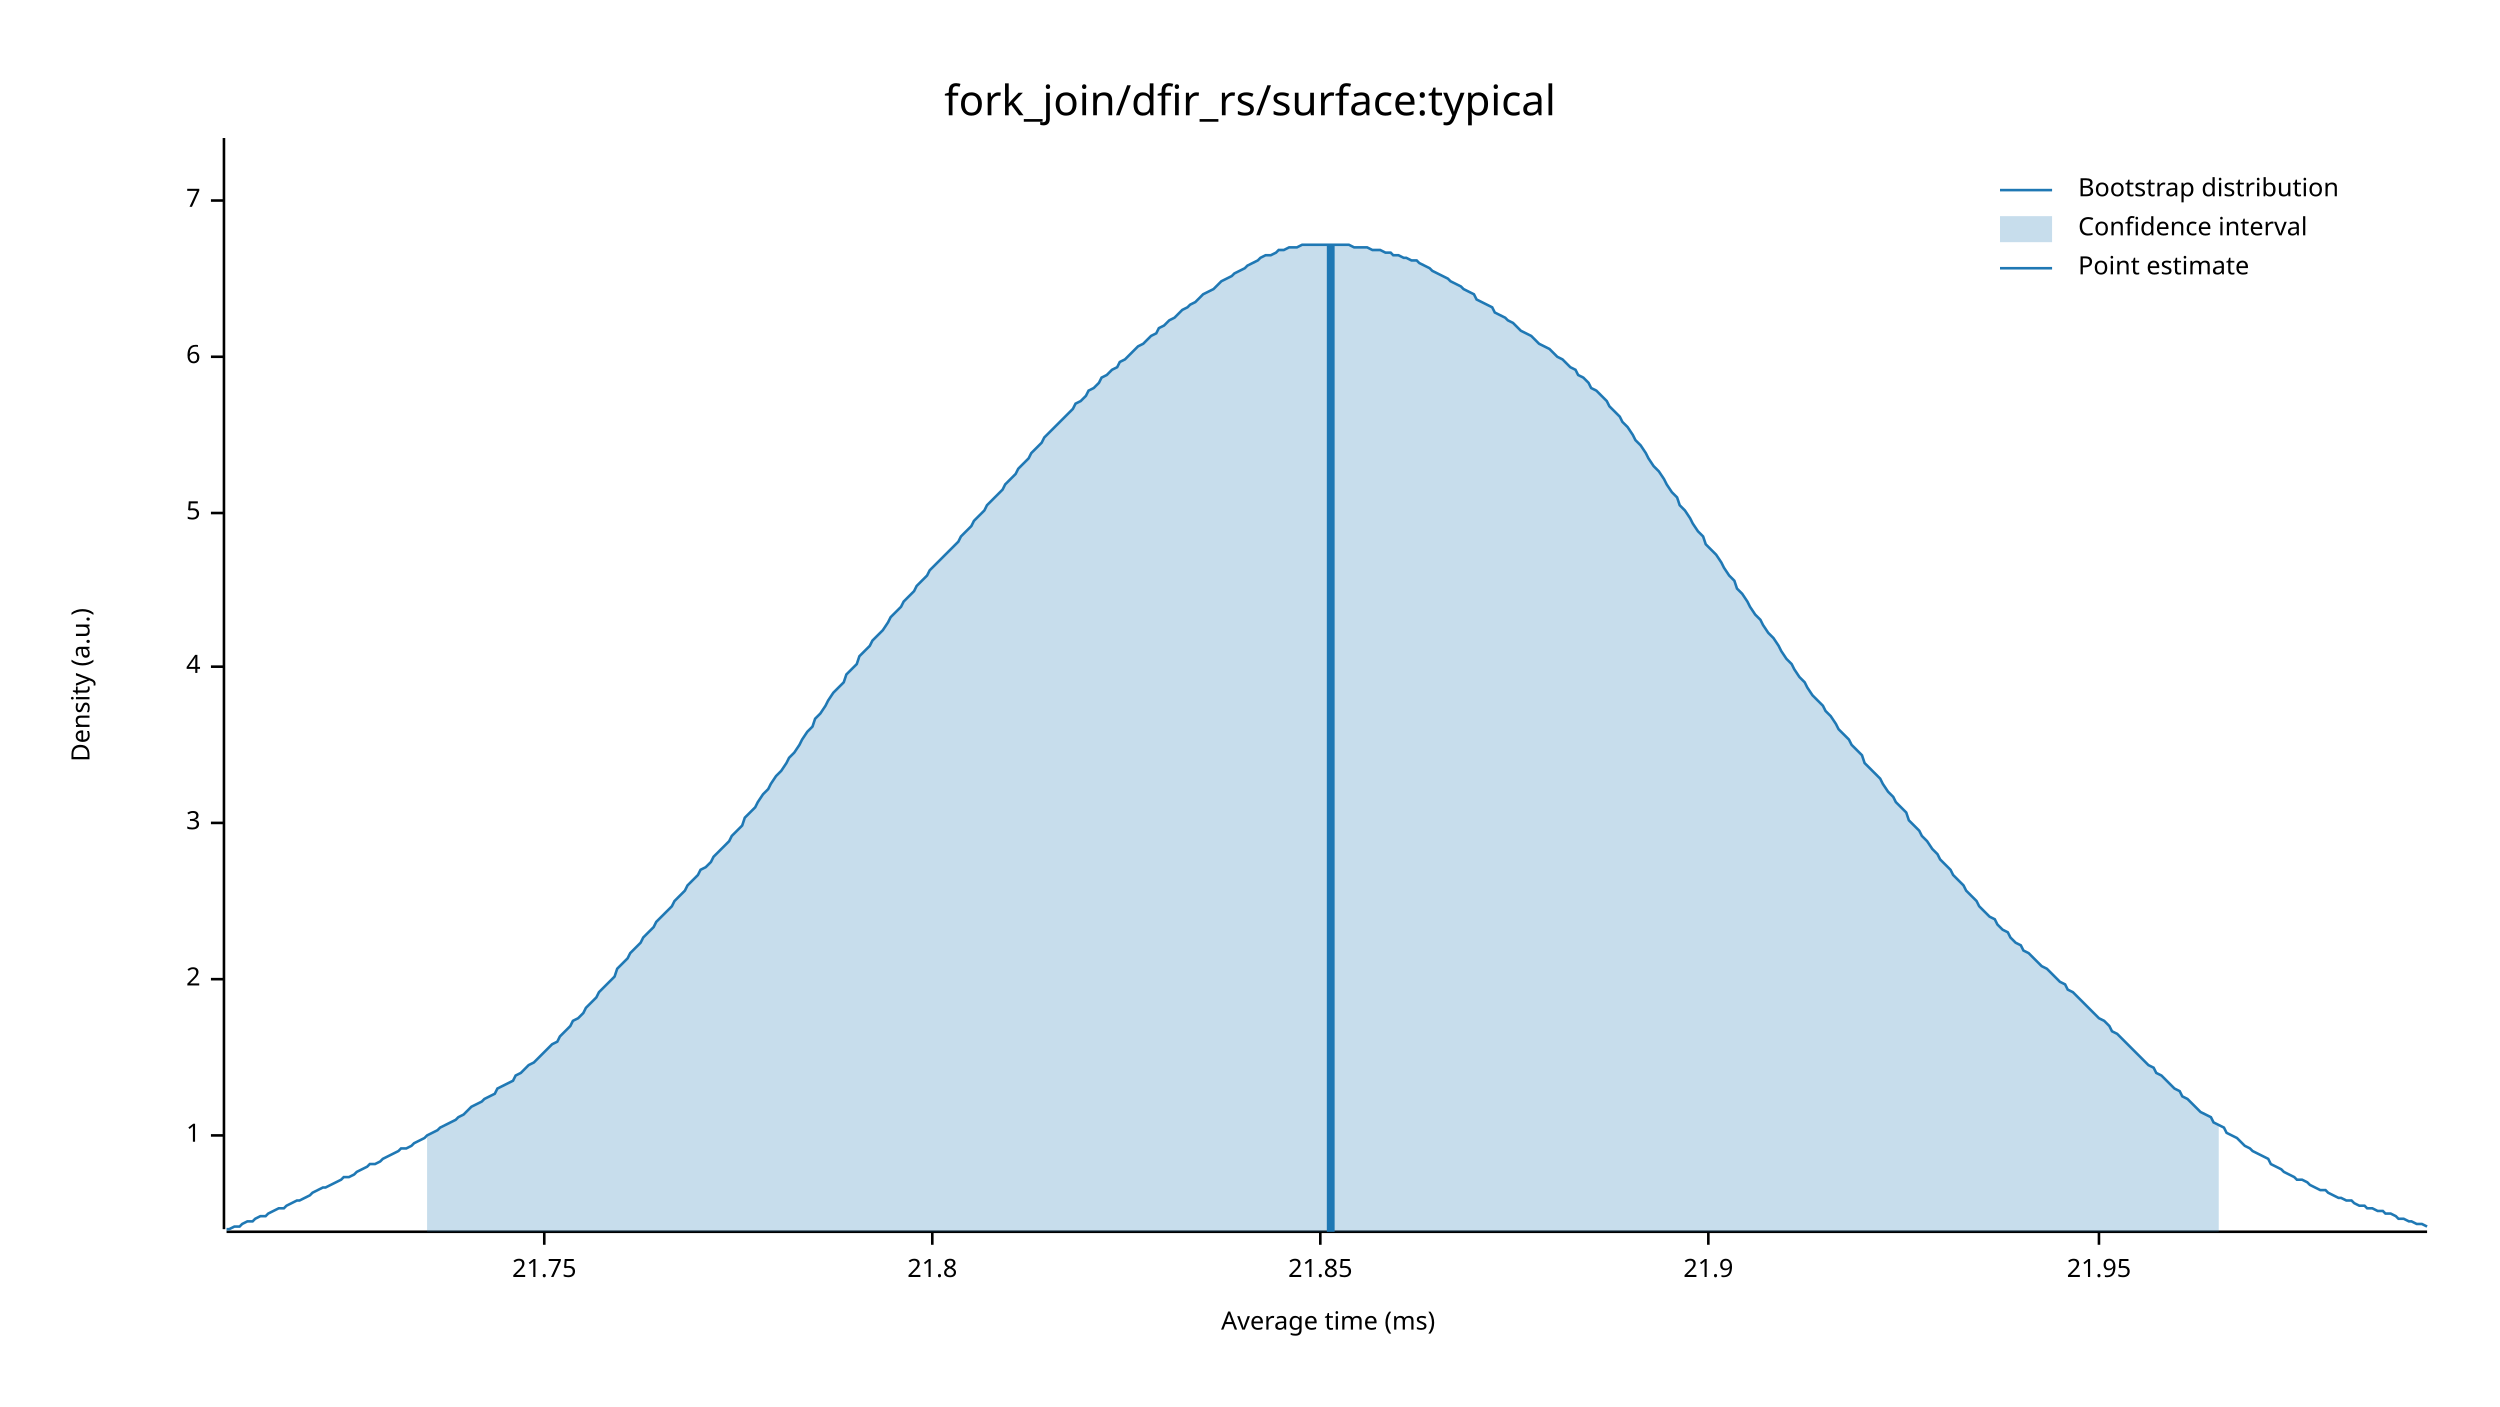
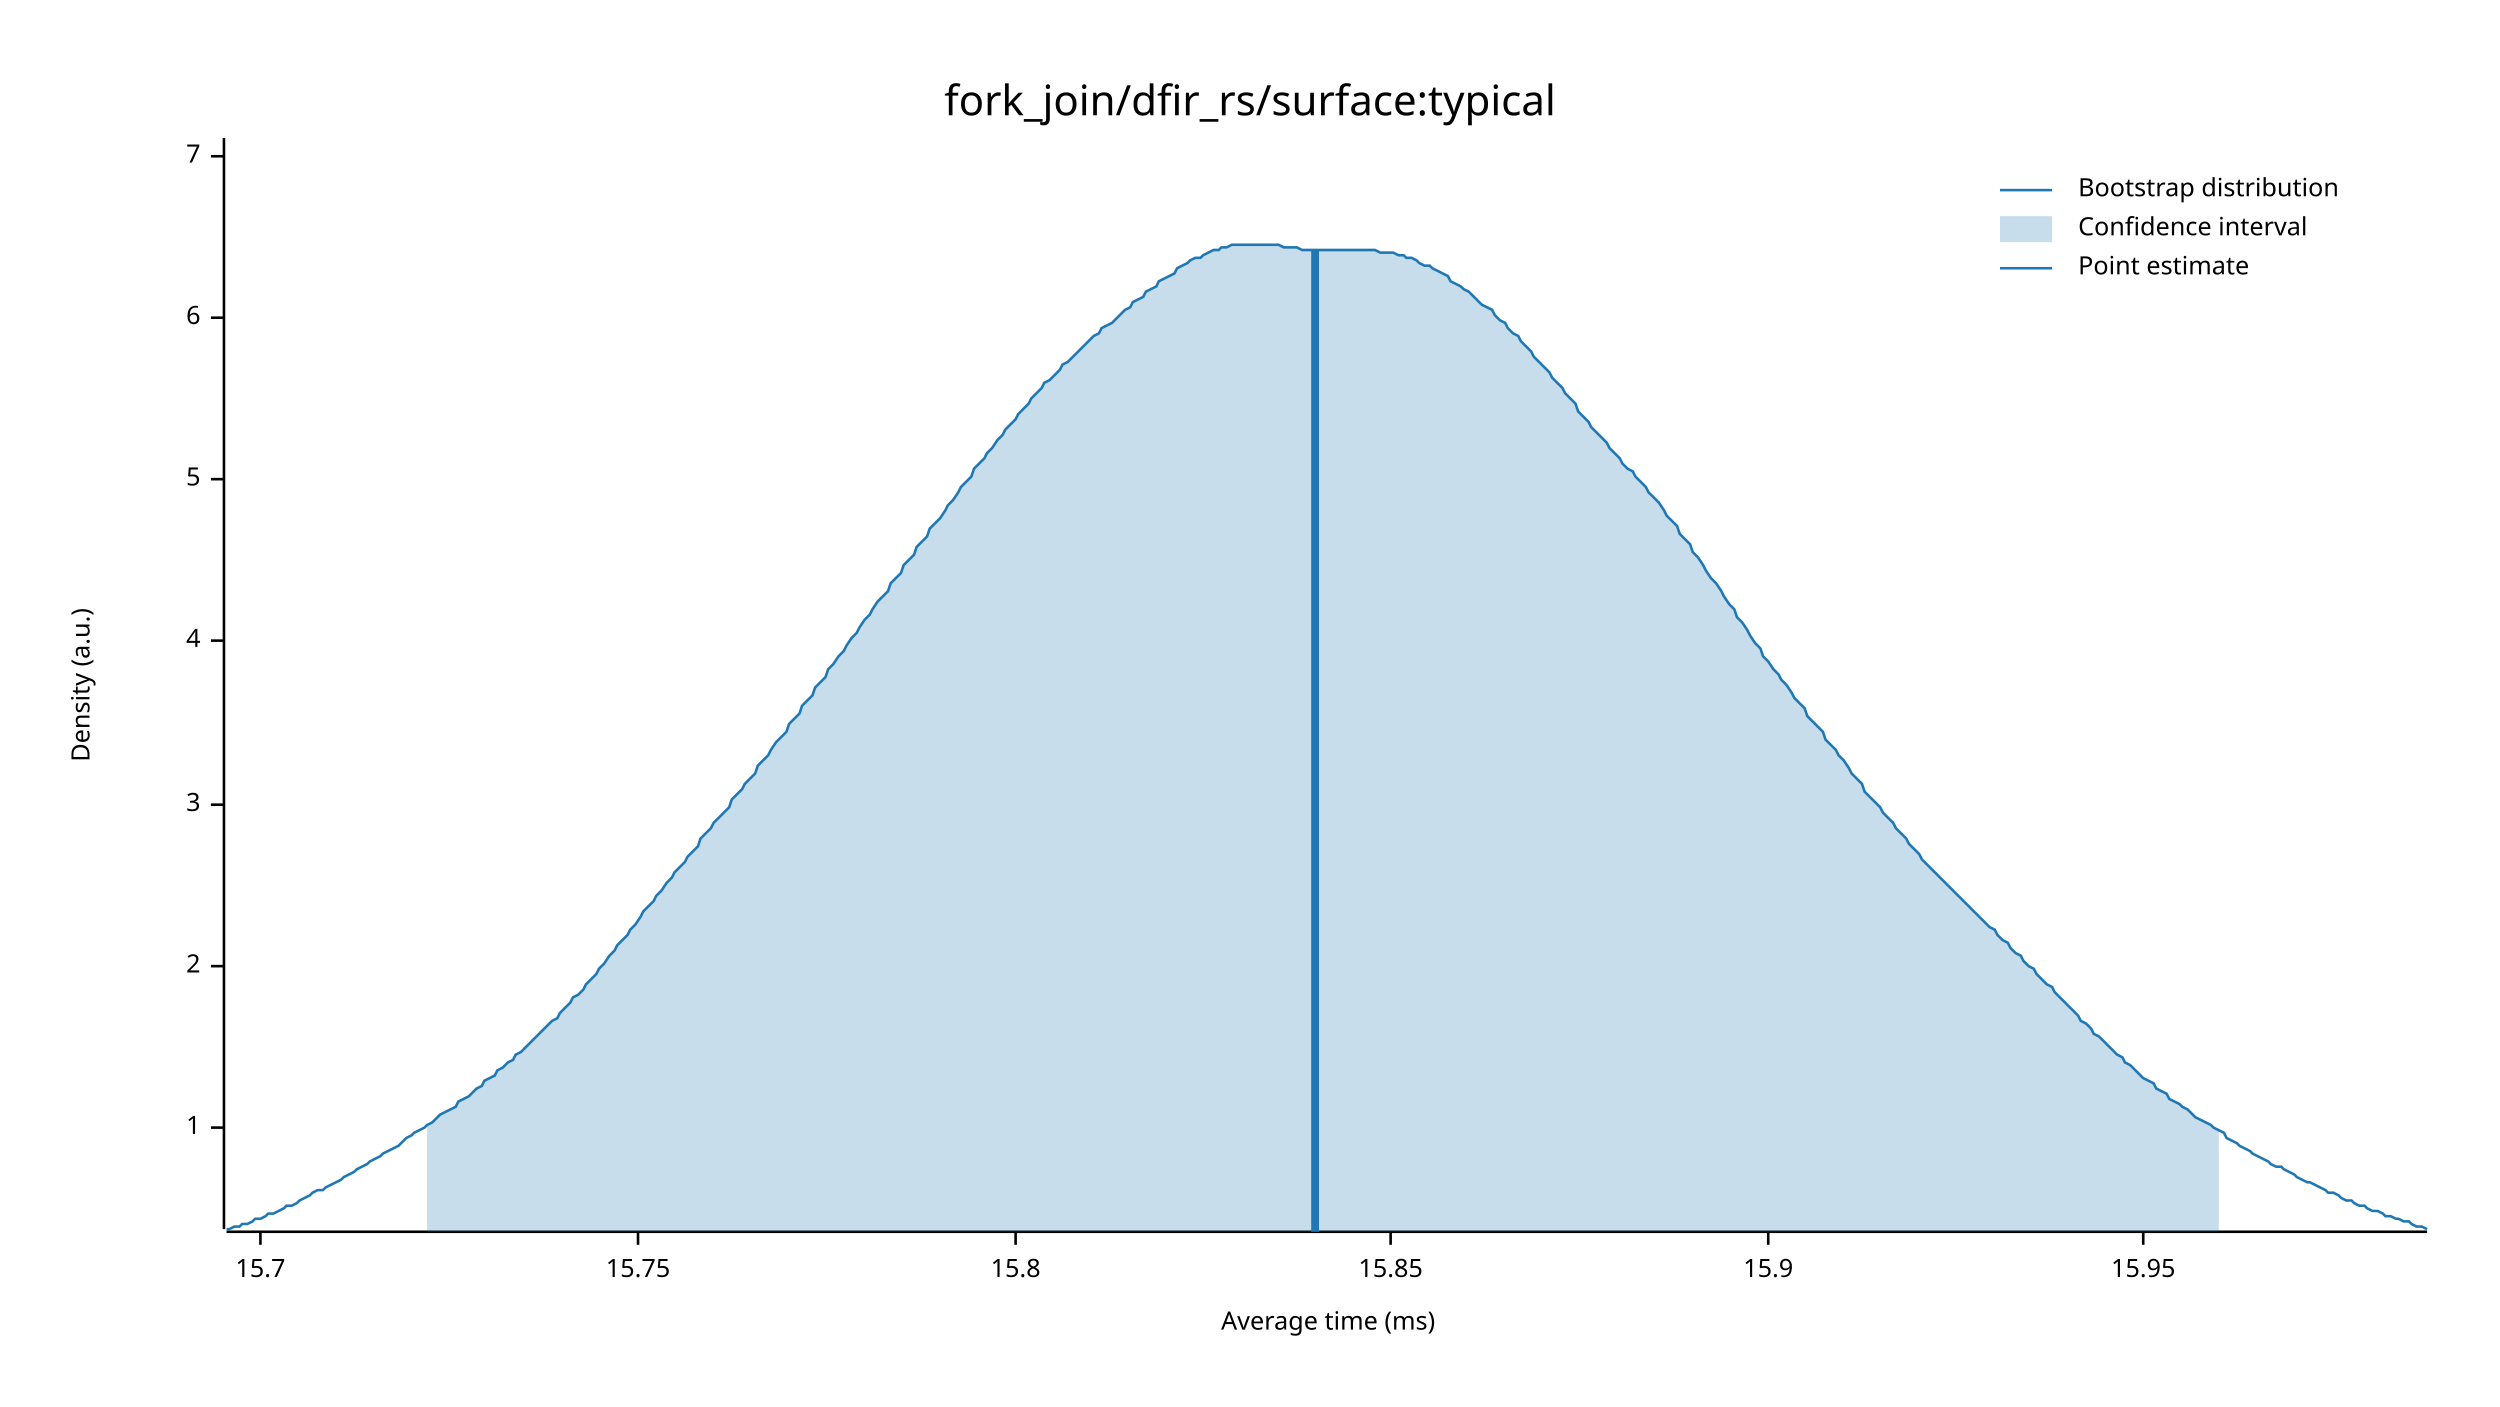
<svg xmlns="http://www.w3.org/2000/svg" width="960" height="540" viewBox="0 0 960 540">
  <text x="480" y="32" dy="0.76em" text-anchor="middle" font-family="sans-serif" font-size="16.129" opacity="1" fill="#000000">
fork_join/dfir_rs/surface:typical
</text>
  <text x="27" y="263" dy="0.76em" text-anchor="middle" font-family="sans-serif" font-size="9.677" opacity="1" fill="#000000" transform="rotate(270, 27, 263)">
Density (a.u.)
</text>
  <text x="510" y="513" dy="-0.5ex" text-anchor="middle" font-family="sans-serif" font-size="9.677" opacity="1" fill="#000000">
Average time (ms)
</text>
  <polyline fill="none" opacity="1" stroke="#000000" stroke-width="1" points="86,53 86,472 " />
-   <text x="77" y="436" dy="0.5ex" text-anchor="end" font-family="sans-serif" font-size="9.677" opacity="1" fill="#000000">
+   <text x="77" y="433" dy="0.5ex" text-anchor="end" font-family="sans-serif" font-size="9.677" opacity="1" fill="#000000">
1
</text>
-   <polyline fill="none" opacity="1" stroke="#000000" stroke-width="1" points="81,436 86,436 " />
-   <text x="77" y="376" dy="0.5ex" text-anchor="end" font-family="sans-serif" font-size="9.677" opacity="1" fill="#000000">
+   <polyline fill="none" opacity="1" stroke="#000000" stroke-width="1" points="81,433 86,433 " />
+   <text x="77" y="371" dy="0.5ex" text-anchor="end" font-family="sans-serif" font-size="9.677" opacity="1" fill="#000000">
2
</text>
-   <polyline fill="none" opacity="1" stroke="#000000" stroke-width="1" points="81,376 86,376 " />
-   <text x="77" y="316" dy="0.5ex" text-anchor="end" font-family="sans-serif" font-size="9.677" opacity="1" fill="#000000">
+   <polyline fill="none" opacity="1" stroke="#000000" stroke-width="1" points="81,371 86,371 " />
+   <text x="77" y="309" dy="0.5ex" text-anchor="end" font-family="sans-serif" font-size="9.677" opacity="1" fill="#000000">
3
</text>
-   <polyline fill="none" opacity="1" stroke="#000000" stroke-width="1" points="81,316 86,316 " />
-   <text x="77" y="256" dy="0.5ex" text-anchor="end" font-family="sans-serif" font-size="9.677" opacity="1" fill="#000000">
+   <polyline fill="none" opacity="1" stroke="#000000" stroke-width="1" points="81,309 86,309 " />
+   <text x="77" y="246" dy="0.5ex" text-anchor="end" font-family="sans-serif" font-size="9.677" opacity="1" fill="#000000">
4
</text>
-   <polyline fill="none" opacity="1" stroke="#000000" stroke-width="1" points="81,256 86,256 " />
-   <text x="77" y="197" dy="0.5ex" text-anchor="end" font-family="sans-serif" font-size="9.677" opacity="1" fill="#000000">
+   <polyline fill="none" opacity="1" stroke="#000000" stroke-width="1" points="81,246 86,246 " />
+   <text x="77" y="184" dy="0.5ex" text-anchor="end" font-family="sans-serif" font-size="9.677" opacity="1" fill="#000000">
5
</text>
-   <polyline fill="none" opacity="1" stroke="#000000" stroke-width="1" points="81,197 86,197 " />
-   <text x="77" y="137" dy="0.5ex" text-anchor="end" font-family="sans-serif" font-size="9.677" opacity="1" fill="#000000">
+   <polyline fill="none" opacity="1" stroke="#000000" stroke-width="1" points="81,184 86,184 " />
+   <text x="77" y="122" dy="0.5ex" text-anchor="end" font-family="sans-serif" font-size="9.677" opacity="1" fill="#000000">
6
</text>
-   <polyline fill="none" opacity="1" stroke="#000000" stroke-width="1" points="81,137 86,137 " />
-   <text x="77" y="77" dy="0.5ex" text-anchor="end" font-family="sans-serif" font-size="9.677" opacity="1" fill="#000000">
+   <polyline fill="none" opacity="1" stroke="#000000" stroke-width="1" points="81,122 86,122 " />
+   <text x="77" y="60" dy="0.5ex" text-anchor="end" font-family="sans-serif" font-size="9.677" opacity="1" fill="#000000">
7
</text>
-   <polyline fill="none" opacity="1" stroke="#000000" stroke-width="1" points="81,77 86,77 " />
+   <polyline fill="none" opacity="1" stroke="#000000" stroke-width="1" points="81,60 86,60 " />
  <polyline fill="none" opacity="1" stroke="#000000" stroke-width="1" points="87,473 932,473 " />
-   <text x="209" y="483" dy="0.76em" text-anchor="middle" font-family="sans-serif" font-size="9.677" opacity="1" fill="#000000">
- 21.75
+   <text x="100" y="483" dy="0.76em" text-anchor="middle" font-family="sans-serif" font-size="9.677" opacity="1" fill="#000000">
+ 15.7
</text>
-   <polyline fill="none" opacity="1" stroke="#000000" stroke-width="1" points="209,473 209,478 " />
-   <text x="358" y="483" dy="0.76em" text-anchor="middle" font-family="sans-serif" font-size="9.677" opacity="1" fill="#000000">
- 21.8
+   <polyline fill="none" opacity="1" stroke="#000000" stroke-width="1" points="100,473 100,478 " />
+   <text x="245" y="483" dy="0.76em" text-anchor="middle" font-family="sans-serif" font-size="9.677" opacity="1" fill="#000000">
+ 15.75
</text>
-   <polyline fill="none" opacity="1" stroke="#000000" stroke-width="1" points="358,473 358,478 " />
-   <text x="507" y="483" dy="0.76em" text-anchor="middle" font-family="sans-serif" font-size="9.677" opacity="1" fill="#000000">
- 21.85
+   <polyline fill="none" opacity="1" stroke="#000000" stroke-width="1" points="245,473 245,478 " />
+   <text x="390" y="483" dy="0.76em" text-anchor="middle" font-family="sans-serif" font-size="9.677" opacity="1" fill="#000000">
+ 15.8
</text>
-   <polyline fill="none" opacity="1" stroke="#000000" stroke-width="1" points="507,473 507,478 " />
-   <text x="656" y="483" dy="0.76em" text-anchor="middle" font-family="sans-serif" font-size="9.677" opacity="1" fill="#000000">
- 21.9
+   <polyline fill="none" opacity="1" stroke="#000000" stroke-width="1" points="390,473 390,478 " />
+   <text x="534" y="483" dy="0.76em" text-anchor="middle" font-family="sans-serif" font-size="9.677" opacity="1" fill="#000000">
+ 15.85
</text>
-   <polyline fill="none" opacity="1" stroke="#000000" stroke-width="1" points="656,473 656,478 " />
-   <text x="806" y="483" dy="0.76em" text-anchor="middle" font-family="sans-serif" font-size="9.677" opacity="1" fill="#000000">
- 21.95
+   <polyline fill="none" opacity="1" stroke="#000000" stroke-width="1" points="534,473 534,478 " />
+   <text x="679" y="483" dy="0.76em" text-anchor="middle" font-family="sans-serif" font-size="9.677" opacity="1" fill="#000000">
+ 15.9
</text>
-   <polyline fill="none" opacity="1" stroke="#000000" stroke-width="1" points="806,473 806,478 " />
-   <polyline fill="none" opacity="1" stroke="#1F78B4" stroke-width="1" points="87,472 88,472 90,471 92,471 93,470 95,469 97,469 98,468 100,467 102,467 103,466 105,465 107,464 109,464 110,463 112,462 114,461 115,461 117,460 119,459 120,458 122,457 124,456 125,456 127,455 129,454 131,453 132,452 134,452 136,451 137,450 139,449 141,448 142,447 144,447 146,446 147,445 149,444 151,443 153,442 154,441 156,441 158,440 159,439 161,438 163,437 164,436 166,435 168,434 169,433 171,432 173,431 175,430 176,429 178,428 180,426 181,425 183,424 185,423 186,422 188,421 190,420 191,418 193,417 195,416 197,415 198,413 200,412 202,410 203,409 205,408 207,406 208,405 210,403 212,401 214,400 215,398 217,396 219,394 220,392 222,391 224,389 225,387 227,385 229,383 230,381 232,379 234,377 236,375 237,372 239,370 241,368 242,366 244,364 246,362 247,360 249,358 251,356 252,354 254,352 256,350 258,348 259,346 261,344 263,342 264,340 266,338 268,336 269,334 271,333 273,331 274,329 276,327 278,325 280,323 281,321 283,319 285,317 286,314 288,312 290,310 291,308 293,305 295,303 296,301 298,298 300,296 302,293 303,291 305,289 307,286 308,284 310,281 312,279 313,276 315,274 317,271 318,269 320,266 322,264 324,262 325,259 327,257 329,255 330,252 332,250 334,248 335,246 337,244 339,242 341,239 342,237 344,235 346,233 347,231 349,229 351,227 352,225 354,223 356,221 357,219 359,217 361,215 363,213 364,212 366,210 368,208 369,206 371,204 373,202 374,200 376,198 378,196 379,194 381,192 383,190 385,188 386,186 388,184 390,182 391,180 393,178 395,176 396,174 398,172 400,170 401,168 403,166 405,164 407,162 408,161 410,159 412,157 413,155 415,154 417,152 418,150 420,149 422,147 423,145 425,144 427,142 429,141 430,139 432,138 434,136 435,135 437,133 439,132 440,131 442,129 444,128 445,126 447,125 449,123 451,122 452,121 454,119 456,118 457,117 459,116 461,114 462,113 464,112 466,111 468,109 469,108 471,107 473,106 474,105 476,104 478,103 479,102 481,101 483,100 484,99 486,98 488,98 490,97 491,96 493,96 495,95 496,95 498,95 500,94 501,94 503,94 505,94 506,94 508,94 510,94 512,94 513,94 515,94 517,94 518,94 520,95 522,95 523,95 525,95 527,96 528,96 530,96 532,97 534,97 535,98 537,98 539,99 540,99 542,100 544,100 545,101 547,102 549,103 550,104 552,105 554,106 556,107 557,108 559,109 561,110 562,111 564,112 566,113 567,115 569,116 571,117 573,118 574,120 576,121 578,122 579,123 581,124 583,126 584,127 586,128 588,129 589,130 591,132 593,133 595,134 596,135 598,137 600,138 601,139 603,141 605,142 606,144 608,145 610,147 611,149 613,150 615,152 617,154 618,156 620,158 622,160 623,162 625,164 627,167 628,169 630,171 632,174 633,176 635,179 637,181 639,184 640,186 642,189 644,191 645,194 647,196 649,199 650,201 652,204 654,206 655,209 657,211 659,213 661,216 662,218 664,221 666,223 667,226 669,228 671,231 672,233 674,236 676,238 677,240 679,243 681,245 683,248 684,250 686,253 688,255 689,257 691,260 693,262 694,264 696,267 698,269 700,271 701,273 703,275 705,278 706,280 708,282 710,284 711,286 713,288 715,290 716,293 718,295 720,297 722,299 723,301 725,304 727,306 728,308 730,310 732,312 733,315 735,317 737,319 738,321 740,323 742,326 744,328 745,330 747,332 749,334 750,336 752,338 754,340 755,342 757,344 759,346 760,348 762,350 764,352 766,353 767,355 769,357 771,358 772,360 774,362 776,363 777,365 779,366 781,368 782,369 784,371 786,372 788,374 789,375 791,377 793,378 794,380 796,381 798,383 799,384 801,386 803,388 804,389 806,391 808,392 810,394 811,396 813,397 815,399 816,400 818,402 820,404 821,405 823,407 825,409 827,410 828,412 830,413 832,415 833,416 835,418 837,419 838,421 840,422 842,424 843,425 845,427 847,428 849,429 850,431 852,432 854,433 855,435 857,436 859,437 860,438 862,440 864,441 865,442 867,443 869,444 871,445 872,447 874,448 876,449 877,450 879,451 881,452 882,453 884,453 886,454 887,455 889,456 891,457 893,457 894,458 896,459 898,460 899,460 901,461 903,461 904,462 906,463 908,463 909,464 911,464 913,465 915,465 916,466 918,466 920,467 921,468 923,468 925,469 926,469 928,470 930,470 932,471 " />
-   <polygon opacity="0.25" fill="#1F78B4" points="164,436 166,435 168,434 169,433 171,432 173,431 175,430 176,429 178,428 180,426 181,425 183,424 185,423 186,422 188,421 190,420 191,418 193,417 195,416 197,415 198,413 200,412 202,410 203,409 205,408 207,406 208,405 210,403 212,401 214,400 215,398 217,396 219,394 220,392 222,391 224,389 225,387 227,385 229,383 230,381 232,379 234,377 236,375 237,372 239,370 241,368 242,366 244,364 246,362 247,360 249,358 251,356 252,354 254,352 256,350 258,348 259,346 261,344 263,342 264,340 266,338 268,336 269,334 271,333 273,331 274,329 276,327 278,325 280,323 281,321 283,319 285,317 286,314 288,312 290,310 291,308 293,305 295,303 296,301 298,298 300,296 302,293 303,291 305,289 307,286 308,284 310,281 312,279 313,276 315,274 317,271 318,269 320,266 322,264 324,262 325,259 327,257 329,255 330,252 332,250 334,248 335,246 337,244 339,242 341,239 342,237 344,235 346,233 347,231 349,229 351,227 352,225 354,223 356,221 357,219 359,217 361,215 363,213 364,212 366,210 368,208 369,206 371,204 373,202 374,200 376,198 378,196 379,194 381,192 383,190 385,188 386,186 388,184 390,182 391,180 393,178 395,176 396,174 398,172 400,170 401,168 403,166 405,164 407,162 408,161 410,159 412,157 413,155 415,154 417,152 418,150 420,149 422,147 423,145 425,144 427,142 429,141 430,139 432,138 434,136 435,135 437,133 439,132 440,131 442,129 444,128 445,126 447,125 449,123 451,122 452,121 454,119 456,118 457,117 459,116 461,114 462,113 464,112 466,111 468,109 469,108 471,107 473,106 474,105 476,104 478,103 479,102 481,101 483,100 484,99 486,98 488,98 490,97 491,96 493,96 495,95 496,95 498,95 500,94 501,94 503,94 505,94 506,94 508,94 510,94 512,94 513,94 515,94 517,94 518,94 520,95 522,95 523,95 525,95 527,96 528,96 530,96 532,97 534,97 535,98 537,98 539,99 540,99 542,100 544,100 545,101 547,102 549,103 550,104 552,105 554,106 556,107 557,108 559,109 561,110 562,111 564,112 566,113 567,115 569,116 571,117 573,118 574,120 576,121 578,122 579,123 581,124 583,126 584,127 586,128 588,129 589,130 591,132 593,133 595,134 596,135 598,137 600,138 601,139 603,141 605,142 606,144 608,145 610,147 611,149 613,150 615,152 617,154 618,156 620,158 622,160 623,162 625,164 627,167 628,169 630,171 632,174 633,176 635,179 637,181 639,184 640,186 642,189 644,191 645,194 647,196 649,199 650,201 652,204 654,206 655,209 657,211 659,213 661,216 662,218 664,221 666,223 667,226 669,228 671,231 672,233 674,236 676,238 677,240 679,243 681,245 683,248 684,250 686,253 688,255 689,257 691,260 693,262 694,264 696,267 698,269 700,271 701,273 703,275 705,278 706,280 708,282 710,284 711,286 713,288 715,290 716,293 718,295 720,297 722,299 723,301 725,304 727,306 728,308 730,310 732,312 733,315 735,317 737,319 738,321 740,323 742,326 744,328 745,330 747,332 749,334 750,336 752,338 754,340 755,342 757,344 759,346 760,348 762,350 764,352 766,353 767,355 769,357 771,358 772,360 774,362 776,363 777,365 779,366 781,368 782,369 784,371 786,372 788,374 789,375 791,377 793,378 794,380 796,381 798,383 799,384 801,386 803,388 804,389 806,391 808,392 810,394 811,396 813,397 815,399 816,400 818,402 820,404 821,405 823,407 825,409 827,410 828,412 830,413 832,415 833,416 835,418 837,419 838,421 840,422 842,424 843,425 845,427 847,428 849,429 850,431 852,432 852,473 164,473 " />
-   <polyline fill="none" opacity="1" stroke="#1F78B4" stroke-width="3" points="511,473 511,94 " />
+   <polyline fill="none" opacity="1" stroke="#000000" stroke-width="1" points="679,473 679,478 " />
+   <text x="823" y="483" dy="0.76em" text-anchor="middle" font-family="sans-serif" font-size="9.677" opacity="1" fill="#000000">
+ 15.95
+ </text>
+   <polyline fill="none" opacity="1" stroke="#000000" stroke-width="1" points="823,473 823,478 " />
+   <polyline fill="none" opacity="1" stroke="#1F78B4" stroke-width="1" points="87,472 88,472 90,471 92,471 93,470 95,470 97,469 98,468 100,468 102,467 103,466 105,466 107,465 109,464 110,463 112,463 114,462 115,461 117,460 119,459 120,458 122,457 124,457 125,456 127,455 129,454 131,453 132,452 134,451 136,450 137,449 139,448 141,447 142,446 144,445 146,444 147,443 149,442 151,441 153,440 154,439 156,437 158,436 159,435 161,434 163,433 164,432 166,431 168,429 169,428 171,427 173,426 175,425 176,423 178,422 180,421 181,420 183,418 185,417 186,415 188,414 190,413 191,411 193,410 195,408 197,407 198,405 200,404 202,402 203,401 205,399 207,397 208,396 210,394 212,392 214,391 215,389 217,387 219,385 220,383 222,382 224,380 225,378 227,376 229,374 230,372 232,370 234,367 236,365 237,363 239,361 241,359 242,357 244,355 246,352 247,350 249,348 251,346 252,344 254,342 256,339 258,337 259,335 261,333 263,331 264,329 266,327 268,325 269,322 271,320 273,318 274,316 276,314 278,312 280,310 281,307 283,305 285,303 286,301 288,299 290,297 291,294 293,292 295,290 296,288 298,285 300,283 302,281 303,278 305,276 307,274 308,271 310,269 312,267 313,264 315,262 317,260 318,257 320,255 322,252 324,250 325,248 327,245 329,243 330,241 332,238 334,236 335,234 337,231 339,229 341,227 342,224 344,222 346,220 347,217 349,215 351,213 352,210 354,208 356,206 357,203 359,201 361,199 363,196 364,194 366,192 368,189 369,187 371,185 373,183 374,180 376,178 378,176 379,174 381,172 383,169 385,167 386,165 388,163 390,161 391,159 393,157 395,155 396,153 398,151 400,149 401,147 403,146 405,144 407,142 408,140 410,139 412,137 413,136 415,134 417,132 418,131 420,129 422,128 423,126 425,125 427,124 429,122 430,121 432,119 434,118 435,116 437,115 439,114 440,112 442,111 444,110 445,108 447,107 449,106 451,105 452,103 454,102 456,101 457,100 459,99 461,99 462,98 464,97 466,96 468,96 469,95 471,95 473,94 474,94 476,94 478,94 479,94 481,94 483,94 484,94 486,94 488,94 490,94 491,94 493,95 495,95 496,95 498,95 500,96 501,96 503,96 505,96 506,96 508,96 510,96 512,96 513,96 515,96 517,96 518,96 520,96 522,96 523,96 525,96 527,96 528,96 530,97 532,97 534,97 535,97 537,98 539,98 540,99 542,99 544,100 545,101 547,102 549,102 550,103 552,104 554,105 556,106 557,108 559,109 561,110 562,111 564,112 566,114 567,115 569,117 571,118 573,119 574,121 576,123 578,124 579,126 581,128 583,129 584,131 586,133 588,135 589,137 591,139 593,141 595,143 596,145 598,147 600,149 601,151 603,153 605,155 606,158 608,160 610,162 611,164 613,166 615,168 617,170 618,172 620,174 622,176 623,178 625,180 627,181 628,183 630,185 632,187 633,189 635,191 637,193 639,196 640,198 642,200 644,202 645,205 647,207 649,209 650,212 652,214 654,217 655,219 657,222 659,224 661,227 662,229 664,232 666,234 667,237 669,239 671,242 672,244 674,247 676,249 677,252 679,254 681,257 683,259 684,261 686,263 688,266 689,268 691,270 693,272 694,275 696,277 698,279 700,281 701,284 703,286 705,288 706,290 708,292 710,295 711,297 713,299 715,301 716,304 718,306 720,308 722,310 723,312 725,314 727,316 728,318 730,320 732,322 733,324 735,326 737,328 738,330 740,332 742,334 744,336 745,337 747,339 749,341 750,342 752,344 754,346 755,347 757,349 759,351 760,352 762,354 764,356 766,357 767,359 769,361 771,362 772,364 774,366 776,367 777,369 779,371 781,372 782,374 784,376 786,378 788,379 789,381 791,383 793,385 794,386 796,388 798,390 799,392 801,393 803,395 804,397 806,398 808,400 810,402 811,403 813,405 815,406 816,408 818,409 820,411 821,412 823,414 825,415 827,416 828,418 830,419 832,420 833,422 835,423 837,424 838,425 840,426 842,428 843,429 845,430 847,431 849,432 850,433 852,434 854,435 855,437 857,438 859,439 860,440 862,441 864,442 865,443 867,444 869,445 871,446 872,447 874,448 876,448 877,449 879,450 881,451 882,452 884,453 886,454 887,454 889,455 891,456 893,457 894,458 896,458 898,459 899,460 901,461 903,461 904,462 906,463 908,463 909,464 911,465 913,465 915,466 916,467 918,467 920,468 921,468 923,469 925,469 926,470 928,471 930,471 932,472 " />
+   <polygon opacity="0.25" fill="#1F78B4" points="164,432 166,431 168,429 169,428 171,427 173,426 175,425 176,423 178,422 180,421 181,420 183,418 185,417 186,415 188,414 190,413 191,411 193,410 195,408 197,407 198,405 200,404 202,402 203,401 205,399 207,397 208,396 210,394 212,392 214,391 215,389 217,387 219,385 220,383 222,382 224,380 225,378 227,376 229,374 230,372 232,370 234,367 236,365 237,363 239,361 241,359 242,357 244,355 246,352 247,350 249,348 251,346 252,344 254,342 256,339 258,337 259,335 261,333 263,331 264,329 266,327 268,325 269,322 271,320 273,318 274,316 276,314 278,312 280,310 281,307 283,305 285,303 286,301 288,299 290,297 291,294 293,292 295,290 296,288 298,285 300,283 302,281 303,278 305,276 307,274 308,271 310,269 312,267 313,264 315,262 317,260 318,257 320,255 322,252 324,250 325,248 327,245 329,243 330,241 332,238 334,236 335,234 337,231 339,229 341,227 342,224 344,222 346,220 347,217 349,215 351,213 352,210 354,208 356,206 357,203 359,201 361,199 363,196 364,194 366,192 368,189 369,187 371,185 373,183 374,180 376,178 378,176 379,174 381,172 383,169 385,167 386,165 388,163 390,161 391,159 393,157 395,155 396,153 398,151 400,149 401,147 403,146 405,144 407,142 408,140 410,139 412,137 413,136 415,134 417,132 418,131 420,129 422,128 423,126 425,125 427,124 429,122 430,121 432,119 434,118 435,116 437,115 439,114 440,112 442,111 444,110 445,108 447,107 449,106 451,105 452,103 454,102 456,101 457,100 459,99 461,99 462,98 464,97 466,96 468,96 469,95 471,95 473,94 474,94 476,94 478,94 479,94 481,94 483,94 484,94 486,94 488,94 490,94 491,94 493,95 495,95 496,95 498,95 500,96 501,96 503,96 505,96 506,96 508,96 510,96 512,96 513,96 515,96 517,96 518,96 520,96 522,96 523,96 525,96 527,96 528,96 530,97 532,97 534,97 535,97 537,98 539,98 540,99 542,99 544,100 545,101 547,102 549,102 550,103 552,104 554,105 556,106 557,108 559,109 561,110 562,111 564,112 566,114 567,115 569,117 571,118 573,119 574,121 576,123 578,124 579,126 581,128 583,129 584,131 586,133 588,135 589,137 591,139 593,141 595,143 596,145 598,147 600,149 601,151 603,153 605,155 606,158 608,160 610,162 611,164 613,166 615,168 617,170 618,172 620,174 622,176 623,178 625,180 627,181 628,183 630,185 632,187 633,189 635,191 637,193 639,196 640,198 642,200 644,202 645,205 647,207 649,209 650,212 652,214 654,217 655,219 657,222 659,224 661,227 662,229 664,232 666,234 667,237 669,239 671,242 672,244 674,247 676,249 677,252 679,254 681,257 683,259 684,261 686,263 688,266 689,268 691,270 693,272 694,275 696,277 698,279 700,281 701,284 703,286 705,288 706,290 708,292 710,295 711,297 713,299 715,301 716,304 718,306 720,308 722,310 723,312 725,314 727,316 728,318 730,320 732,322 733,324 735,326 737,328 738,330 740,332 742,334 744,336 745,337 747,339 749,341 750,342 752,344 754,346 755,347 757,349 759,351 760,352 762,354 764,356 766,357 767,359 769,361 771,362 772,364 774,366 776,367 777,369 779,371 781,372 782,374 784,376 786,378 788,379 789,381 791,383 793,385 794,386 796,388 798,390 799,392 801,393 803,395 804,397 806,398 808,400 810,402 811,403 813,405 815,406 816,408 818,409 820,411 821,412 823,414 825,415 827,416 828,418 830,419 832,420 833,422 835,423 837,424 838,425 840,426 842,428 843,429 845,430 847,431 849,432 850,433 852,434 852,473 164,473 " />
+   <polyline fill="none" opacity="1" stroke="#1F78B4" stroke-width="3" points="505,473 505,96 " />
  <text x="798" y="68" dy="0.76em" text-anchor="start" font-family="sans-serif" font-size="9.677" opacity="1" fill="#000000">
Bootstrap distribution
</text>
  <text x="798" y="83" dy="0.76em" text-anchor="start" font-family="sans-serif" font-size="9.677" opacity="1" fill="#000000">
Confidence interval
</text>
  <text x="798" y="98" dy="0.76em" text-anchor="start" font-family="sans-serif" font-size="9.677" opacity="1" fill="#000000">
Point estimate
</text>
  <polyline fill="none" opacity="1" stroke="#1F78B4" stroke-width="1" points="768,73 788,73 " />
  <rect x="768" y="83" width="20" height="10" opacity="0.25" fill="#1F78B4" stroke="none" />
  <polyline fill="none" opacity="1" stroke="#1F78B4" stroke-width="1" points="768,103 788,103 " />
</svg>
